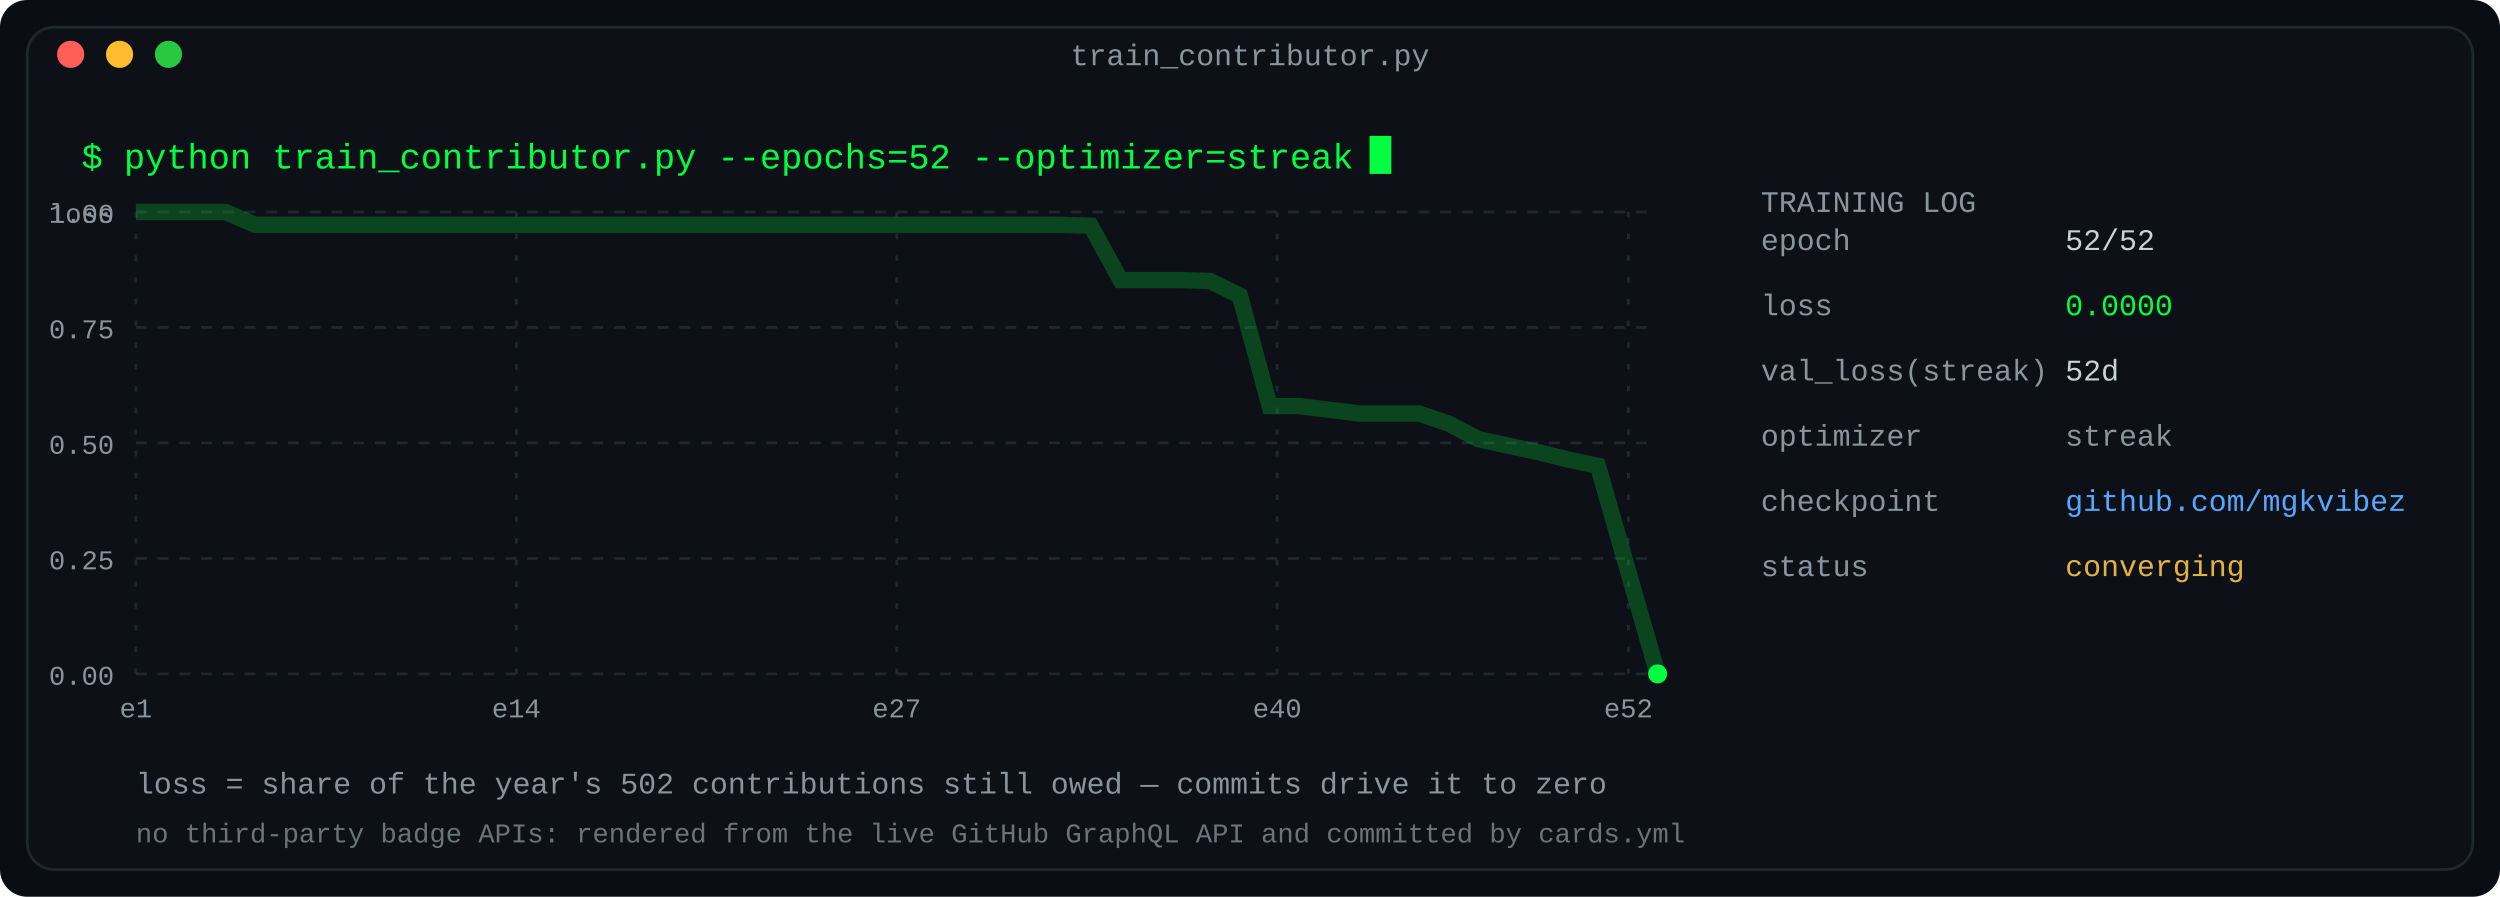
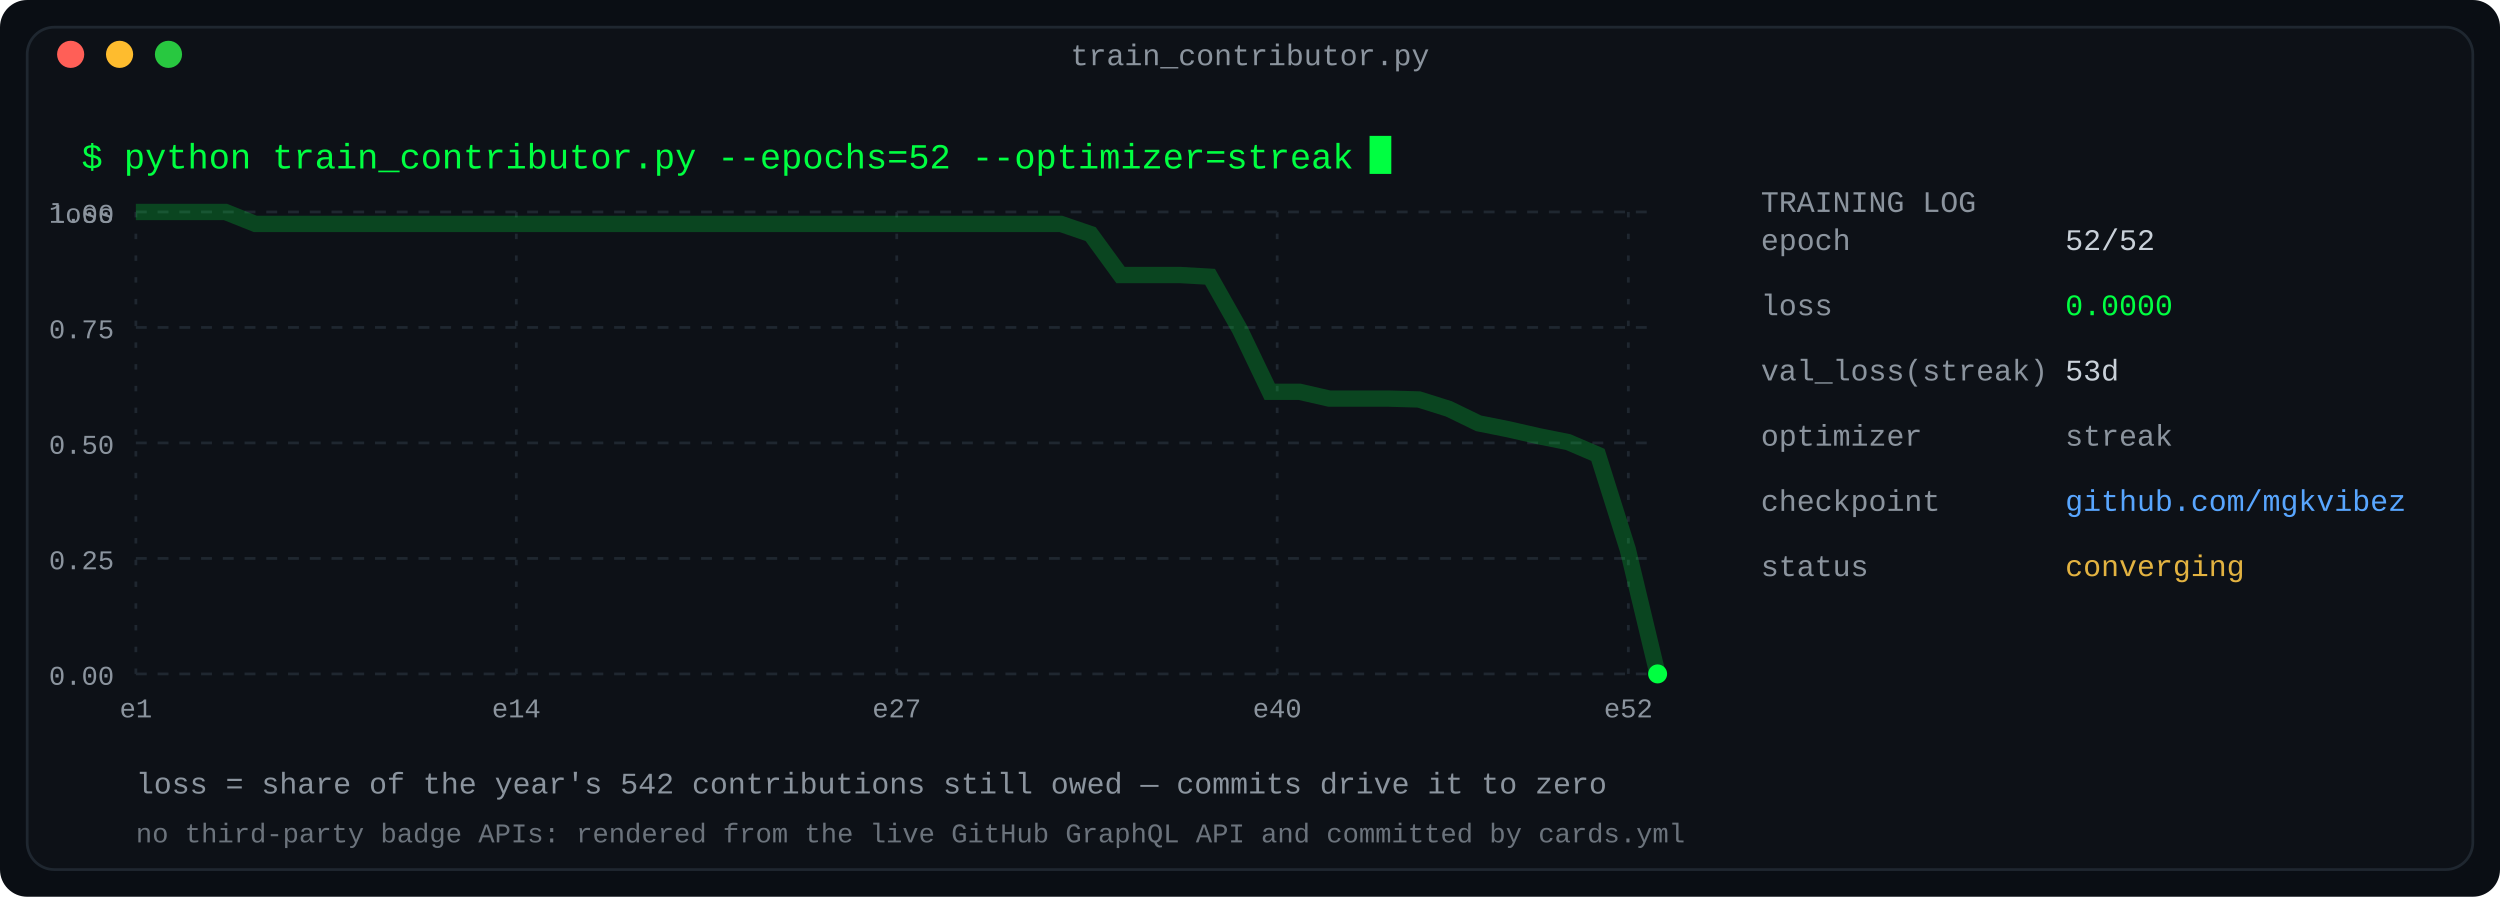
<svg xmlns="http://www.w3.org/2000/svg" width="920" height="330" viewBox="0 0 920 330" role="img" aria-label="Training log: a year of contributions as a converging loss curve">
  <defs>
    <linearGradient id="fade" x1="0" y1="0" x2="1" y2="0">
      <stop offset="0" stop-color="#0d1117" />
      <stop offset="1" stop-color="#0d1117" />
    </linearGradient>
  </defs>
  <rect width="920" height="330" rx="10" fill="#0a0e14" />
  <rect x="10" y="10" width="900" height="310" rx="10" fill="#0d1117" stroke="#1f2730" stroke-width="1" />
  <text x="460.0" y="24" fill="#8b949e" font-family="ui-monospace, SFMono-Regular, 'SF Mono', Menlo, Consolas, 'Liberation Mono', monospace" font-size="11" text-anchor="middle">train_contributor.py</text>
  <circle cx="26" cy="20" r="5" fill="#ff5f57" />
  <circle cx="44" cy="20" r="5" fill="#febc2e" />
  <circle cx="62" cy="20" r="5" fill="#28c840" />
  <text x="30" y="62" fill="#00ff41" font-family="ui-monospace, SFMono-Regular, 'SF Mono', Menlo, Consolas, 'Liberation Mono', monospace" font-size="13" text-anchor="start" font-weight="normal">$ python train_contributor.py --epochs=52 --optimizer=streak</text>
  <rect x="504.0" y="50" width="8" height="14" fill="#00ff41">
    <animate attributeName="opacity" values="1;0" keyTimes="0;0.5" calcMode="discrete" dur="1.1s" repeatCount="indefinite" />
  </rect>
  <line x1="50" y1="78.0" x2="610" y2="78.0" stroke="#1f2730" stroke-width="1" stroke-dasharray="4 4" />
  <text x="42" y="82.0" fill="#8b949e" font-family="ui-monospace, SFMono-Regular, 'SF Mono', Menlo, Consolas, 'Liberation Mono', monospace" font-size="10" text-anchor="end" font-weight="normal">1.00</text>
  <line x1="50" y1="120.5" x2="610" y2="120.5" stroke="#1f2730" stroke-width="1" stroke-dasharray="4 4" />
  <text x="42" y="124.5" fill="#8b949e" font-family="ui-monospace, SFMono-Regular, 'SF Mono', Menlo, Consolas, 'Liberation Mono', monospace" font-size="10" text-anchor="end" font-weight="normal">0.75</text>
  <line x1="50" y1="163.0" x2="610" y2="163.0" stroke="#1f2730" stroke-width="1" stroke-dasharray="4 4" />
  <text x="42" y="167.0" fill="#8b949e" font-family="ui-monospace, SFMono-Regular, 'SF Mono', Menlo, Consolas, 'Liberation Mono', monospace" font-size="10" text-anchor="end" font-weight="normal">0.50</text>
  <line x1="50" y1="205.5" x2="610" y2="205.5" stroke="#1f2730" stroke-width="1" stroke-dasharray="4 4" />
  <text x="42" y="209.5" fill="#8b949e" font-family="ui-monospace, SFMono-Regular, 'SF Mono', Menlo, Consolas, 'Liberation Mono', monospace" font-size="10" text-anchor="end" font-weight="normal">0.25</text>
  <line x1="50" y1="248.0" x2="610" y2="248.0" stroke="#1f2730" stroke-width="1" stroke-dasharray="4 4" />
  <text x="42" y="252.0" fill="#8b949e" font-family="ui-monospace, SFMono-Regular, 'SF Mono', Menlo, Consolas, 'Liberation Mono', monospace" font-size="10" text-anchor="end" font-weight="normal">0.00</text>
  <text x="42" y="82" fill="#8b949e" font-family="ui-monospace, SFMono-Regular, 'SF Mono', Menlo, Consolas, 'Liberation Mono', monospace" font-size="10" text-anchor="end" font-weight="normal">loss</text>
  <line x1="50.0" y1="78" x2="50.0" y2="248" stroke="#1f2730" stroke-width="1" stroke-dasharray="2 6" />
  <text x="50.0" y="264" fill="#8b949e" font-family="ui-monospace, SFMono-Regular, 'SF Mono', Menlo, Consolas, 'Liberation Mono', monospace" font-size="10" text-anchor="middle" font-weight="normal">e1</text>
  <line x1="190.0" y1="78" x2="190.0" y2="248" stroke="#1f2730" stroke-width="1" stroke-dasharray="2 6" />
  <text x="190.0" y="264" fill="#8b949e" font-family="ui-monospace, SFMono-Regular, 'SF Mono', Menlo, Consolas, 'Liberation Mono', monospace" font-size="10" text-anchor="middle" font-weight="normal">e14</text>
  <line x1="330.0" y1="78" x2="330.0" y2="248" stroke="#1f2730" stroke-width="1" stroke-dasharray="2 6" />
  <text x="330.0" y="264" fill="#8b949e" font-family="ui-monospace, SFMono-Regular, 'SF Mono', Menlo, Consolas, 'Liberation Mono', monospace" font-size="10" text-anchor="middle" font-weight="normal">e27</text>
  <line x1="470.0" y1="78" x2="470.0" y2="248" stroke="#1f2730" stroke-width="1" stroke-dasharray="2 6" />
  <text x="470.0" y="264" fill="#8b949e" font-family="ui-monospace, SFMono-Regular, 'SF Mono', Menlo, Consolas, 'Liberation Mono', monospace" font-size="10" text-anchor="middle" font-weight="normal">e40</text>
  <line x1="599.231" y1="78" x2="599.231" y2="248" stroke="#1f2730" stroke-width="1" stroke-dasharray="2 6" />
  <text x="599.231" y="264" fill="#8b949e" font-family="ui-monospace, SFMono-Regular, 'SF Mono', Menlo, Consolas, 'Liberation Mono', monospace" font-size="10" text-anchor="middle" font-weight="normal">e52</text>
-   <polyline fill="none" stroke="#00ff41" stroke-width="6" points="50.0,78.0 60.98,78.0 71.961,78.0 82.941,78.0 93.922,82.741 104.902,82.741 115.882,82.741 126.863,82.741 137.843,82.741 148.824,82.741 159.804,82.741 170.784,82.741 181.765,82.741 192.745,82.741 203.725,82.741 214.706,82.741 225.686,82.741 236.667,82.741 247.647,82.741 258.627,82.741 269.608,82.741 280.588,82.741 291.569,82.741 302.549,82.741 313.529,82.741 324.51,82.741 335.49,82.741 346.471,82.741 357.451,82.741 368.431,82.741 379.412,82.741 390.392,82.741 401.373,83.08 412.353,103.06 423.333,103.06 434.314,103.06 445.294,103.398 456.275,108.817 467.255,149.454 478.235,149.454 489.216,150.809 500.196,152.163 511.176,152.163 522.157,152.163 533.137,155.888 544.118,161.645 555.098,164.016 566.078,166.386 577.059,169.096 588.039,171.466 599.02,209.733 610.0,248.0" opacity="0.22" />
-   <polyline fill="none" stroke="#00ff41" stroke-width="1.6" points="50.0,78.0 61.0,78.0 72.0,78.0 82.9,78.0 93.9,82.7 104.9,82.7 115.9,82.7 126.9,82.7 137.8,82.7 148.8,82.7 159.8,82.7 170.8,82.7 181.8,82.7 192.7,82.7 203.7,82.7 214.7,82.7 225.7,82.7 236.7,82.7 247.6,82.7 258.6,82.7 269.6,82.7 280.6,82.7 291.6,82.7 302.5,82.7 313.5,82.7 324.5,82.7 335.5,82.7 346.5,82.7 357.5,82.7 368.4,82.7 379.4,82.7 390.4,82.7 401.4,83.1 412.4,103.1 423.3,103.1 434.3,103.1 445.3,103.4 456.3,108.8 467.3,149.5 478.2,149.5 489.2,150.8 500.2,152.2 511.2,152.2 522.2,152.2 533.1,155.9 544.1,161.6 555.1,164.0 566.1,166.4 577.1,169.1 588.0,171.5 599.0,209.7 610.0,248.0" stroke-dasharray="2000" stroke-dashoffset="2000">
+   <polyline fill="none" stroke="#00ff41" stroke-width="6" points="50.0,78.0 60.98,78.0 71.961,78.0 82.941,78.0 93.922,82.391 104.902,82.391 115.882,82.391 126.863,82.391 137.843,82.391 148.824,82.391 159.804,82.391 170.784,82.391 181.765,82.391 192.745,82.391 203.725,82.391 214.706,82.391 225.686,82.391 236.667,82.391 247.647,82.391 258.627,82.391 269.608,82.391 280.588,82.391 291.569,82.391 302.549,82.391 313.529,82.391 324.51,82.391 335.49,82.391 346.471,82.391 357.451,82.391 368.431,82.391 379.412,82.391 390.392,82.391 401.373,86.155 412.353,101.21 423.333,101.21 434.314,101.21 445.294,101.838 456.275,121.284 467.255,144.181 478.235,144.181 489.216,146.69 500.196,146.69 511.176,146.69 522.157,147.004 533.137,150.454 544.118,155.786 555.098,157.982 566.078,160.491 577.059,162.686 588.039,167.391 599.02,202.207 610.0,248.0" opacity="0.22" />
+   <polyline fill="none" stroke="#00ff41" stroke-width="1.6" points="50.0,78.0 61.0,78.0 72.0,78.0 82.9,78.0 93.9,82.4 104.9,82.4 115.9,82.4 126.9,82.4 137.8,82.4 148.8,82.4 159.8,82.4 170.8,82.4 181.8,82.4 192.7,82.4 203.7,82.4 214.7,82.4 225.7,82.4 236.7,82.4 247.6,82.4 258.6,82.4 269.6,82.4 280.6,82.4 291.6,82.4 302.5,82.4 313.5,82.4 324.5,82.4 335.5,82.4 346.5,82.4 357.5,82.4 368.4,82.4 379.4,82.4 390.4,82.4 401.4,86.2 412.4,101.2 423.3,101.2 434.3,101.2 445.3,101.8 456.3,121.3 467.3,144.2 478.2,144.2 489.2,146.7 500.2,146.7 511.2,146.7 522.2,147.0 533.1,150.5 544.1,155.8 555.1,158.0 566.1,160.5 577.1,162.7 588.0,167.4 599.0,202.2 610.0,248.0" stroke-dasharray="2000" stroke-dashoffset="2000">
    <animate attributeName="stroke-dashoffset" values="2000;0" dur="2.2s" fill="freeze" />
  </polyline>
  <circle cx="610.0" cy="248.0" r="3.5" fill="#00ff41">
    <animate attributeName="r" values="3.5;6;3.5" dur="2.4s" repeatCount="indefinite" />
    <animate attributeName="opacity" values="1;0.35;1" dur="2.4s" repeatCount="indefinite" />
  </circle>
  <text x="648" y="78" fill="#8b949e" font-family="ui-monospace, SFMono-Regular, 'SF Mono', Menlo, Consolas, 'Liberation Mono', monospace" font-size="11" text-anchor="start" font-weight="normal">TRAINING LOG</text>
  <text x="648" y="92" fill="#8b949e" font-family="ui-monospace, SFMono-Regular, 'SF Mono', Menlo, Consolas, 'Liberation Mono', monospace" font-size="11" text-anchor="start" font-weight="normal">          epoch</text>
  <text x="760" y="92" fill="#c9d1d9" font-family="ui-monospace, SFMono-Regular, 'SF Mono', Menlo, Consolas, 'Liberation Mono', monospace" font-size="11" text-anchor="start" font-weight="normal">52/52</text>
  <text x="648" y="116" fill="#8b949e" font-family="ui-monospace, SFMono-Regular, 'SF Mono', Menlo, Consolas, 'Liberation Mono', monospace" font-size="11" text-anchor="start" font-weight="normal">           loss</text>
  <text x="760" y="116" fill="#00ff41" font-family="ui-monospace, SFMono-Regular, 'SF Mono', Menlo, Consolas, 'Liberation Mono', monospace" font-size="11" text-anchor="start" font-weight="normal">0.0000</text>
  <text x="648" y="140" fill="#8b949e" font-family="ui-monospace, SFMono-Regular, 'SF Mono', Menlo, Consolas, 'Liberation Mono', monospace" font-size="11" text-anchor="start" font-weight="normal">val_loss(streak)</text>
-   <text x="760" y="140" fill="#c9d1d9" font-family="ui-monospace, SFMono-Regular, 'SF Mono', Menlo, Consolas, 'Liberation Mono', monospace" font-size="11" text-anchor="start" font-weight="normal">52d</text>
+   <text x="760" y="140" fill="#c9d1d9" font-family="ui-monospace, SFMono-Regular, 'SF Mono', Menlo, Consolas, 'Liberation Mono', monospace" font-size="11" text-anchor="start" font-weight="normal">53d</text>
  <text x="648" y="164" fill="#8b949e" font-family="ui-monospace, SFMono-Regular, 'SF Mono', Menlo, Consolas, 'Liberation Mono', monospace" font-size="11" text-anchor="start" font-weight="normal">      optimizer</text>
  <text x="760" y="164" fill="#8b949e" font-family="ui-monospace, SFMono-Regular, 'SF Mono', Menlo, Consolas, 'Liberation Mono', monospace" font-size="11" text-anchor="start" font-weight="normal">streak</text>
  <text x="648" y="188" fill="#8b949e" font-family="ui-monospace, SFMono-Regular, 'SF Mono', Menlo, Consolas, 'Liberation Mono', monospace" font-size="11" text-anchor="start" font-weight="normal">     checkpoint</text>
  <text x="760" y="188" fill="#58a6ff" font-family="ui-monospace, SFMono-Regular, 'SF Mono', Menlo, Consolas, 'Liberation Mono', monospace" font-size="11" text-anchor="start" font-weight="normal">github.com/mgkvibez</text>
  <text x="648" y="212" fill="#8b949e" font-family="ui-monospace, SFMono-Regular, 'SF Mono', Menlo, Consolas, 'Liberation Mono', monospace" font-size="11" text-anchor="start" font-weight="normal">         status</text>
  <text x="760" y="212" fill="#e3b341" font-family="ui-monospace, SFMono-Regular, 'SF Mono', Menlo, Consolas, 'Liberation Mono', monospace" font-size="11" text-anchor="start" font-weight="normal">converging</text>
-   <text x="50" y="292" fill="#8b949e" font-family="ui-monospace, SFMono-Regular, 'SF Mono', Menlo, Consolas, 'Liberation Mono', monospace" font-size="11" text-anchor="start" font-weight="normal">loss = share of the year's 502 contributions still owed — commits drive it to zero</text>
+   <text x="50" y="292" fill="#8b949e" font-family="ui-monospace, SFMono-Regular, 'SF Mono', Menlo, Consolas, 'Liberation Mono', monospace" font-size="11" text-anchor="start" font-weight="normal">loss = share of the year's 542 contributions still owed — commits drive it to zero</text>
  <text x="50" y="310" fill="#8b949e" font-family="ui-monospace, SFMono-Regular, 'SF Mono', Menlo, Consolas, 'Liberation Mono', monospace" font-size="10" text-anchor="start" font-weight="normal" opacity="0.75">no third-party badge APIs: rendered from the live GitHub GraphQL API and committed by cards.yml</text>
</svg>
